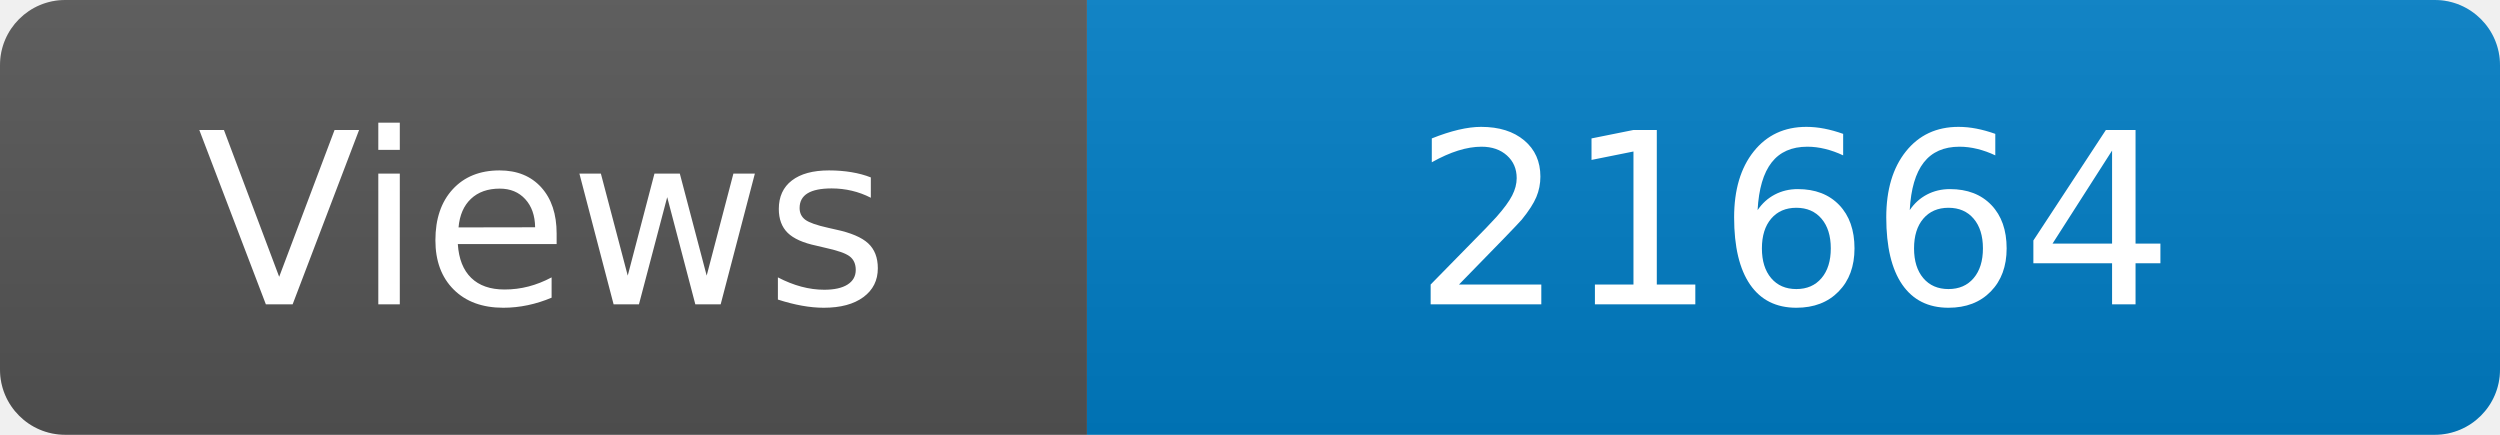
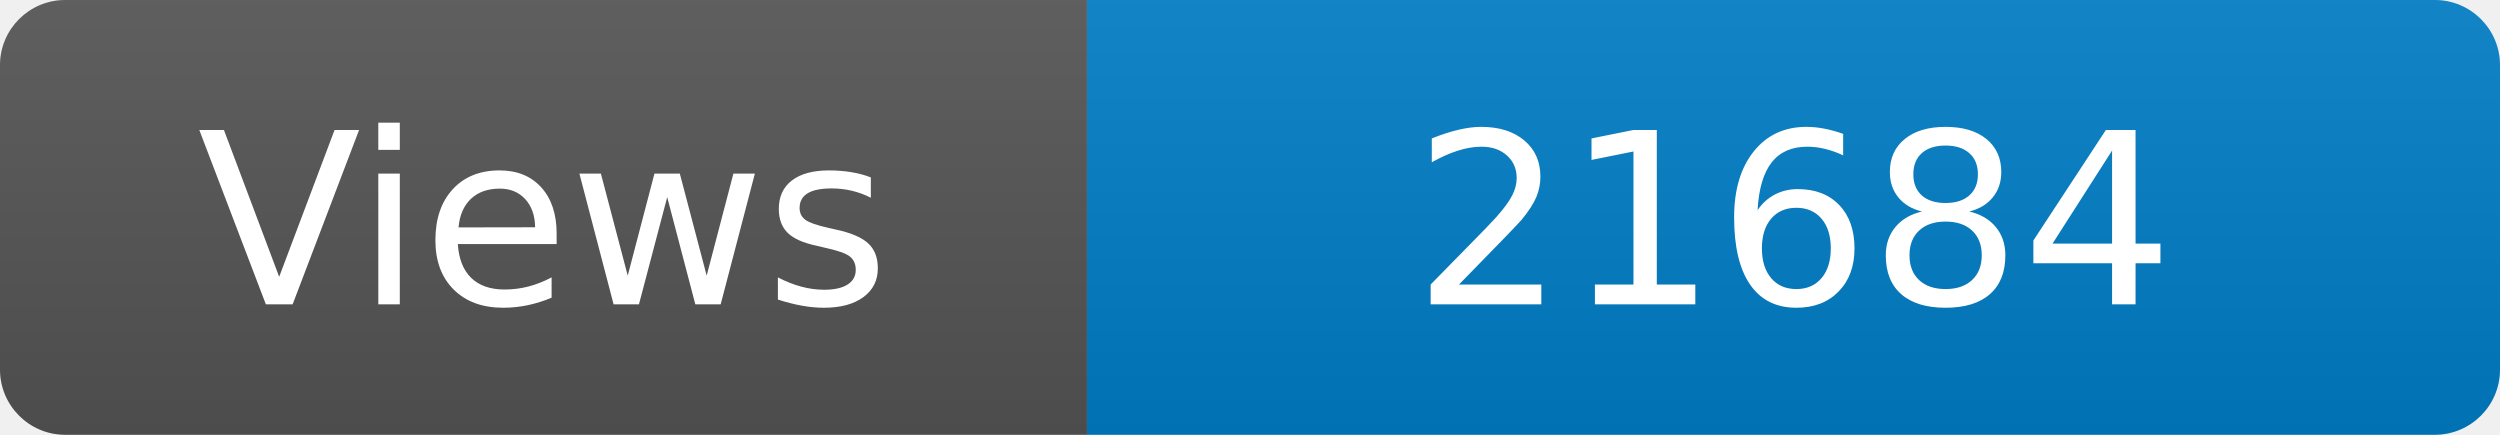
<svg xmlns="http://www.w3.org/2000/svg" width="115" height="20" role="img" aria-label="Maintained?: yes">
  <linearGradient id="s" x2="0" y2="100%">
    <stop offset="0" stop-color="#bbb" stop-opacity=".1" />
    <stop offset="1" stop-opacity=".1" />
  </linearGradient>
  <clipPath id="r">
    <rect width="115" height="20" rx="3" fill="#fff" />
  </clipPath>
  <g clip-path="url(#r)">
    <rect width="50" height="20" fill="#555" />
    <rect x="50" width="160" height="20" fill="#007ec6" />
    <rect width="115" height="20" fill="url(#s)" />
  </g>
  <g fill="#fff" text-anchor="middle" font-family="Verdana,Geneva,DejaVu Sans,sans-serif" font-size="110">
    <text x="250" y="140" transform="scale(.1)" fill="#fff">Views</text>
-     <text x="825" y="140" transform="scale(.1)" fill="#fff">21664</text>
+     <text x="825" y="140" transform="scale(.1)" fill="#fff">21684</text>
  </g>
</svg>
